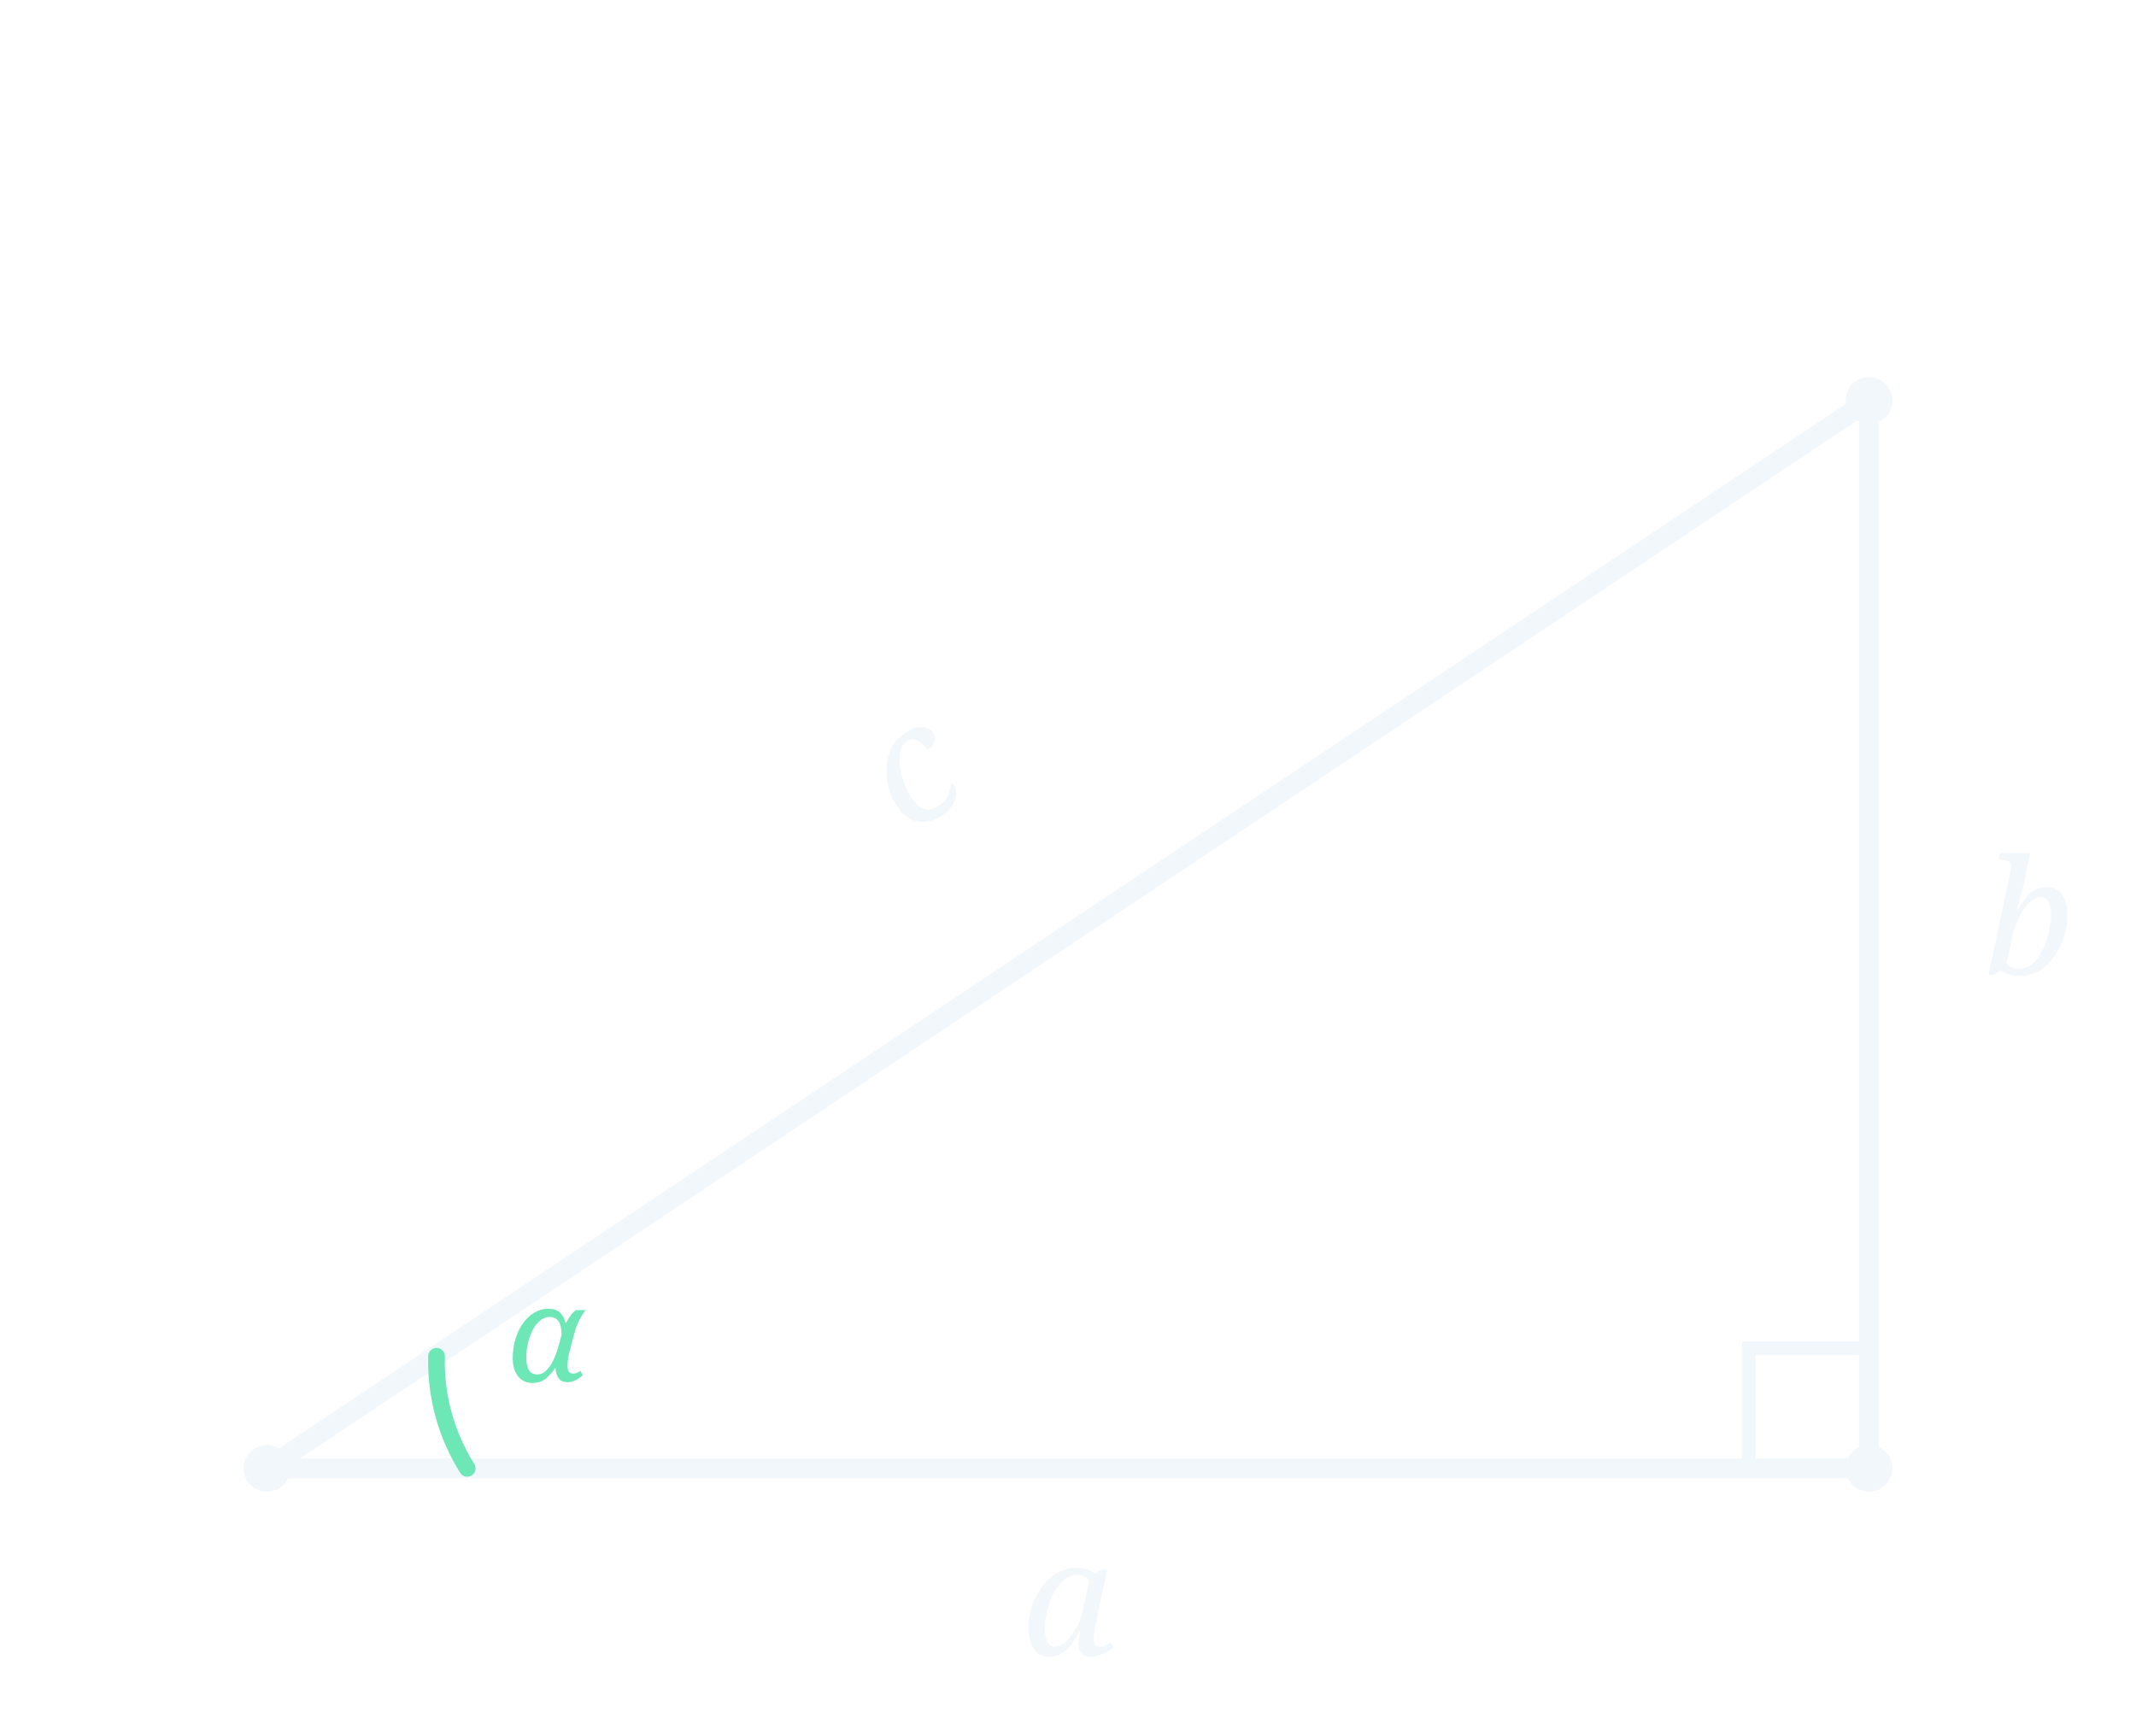
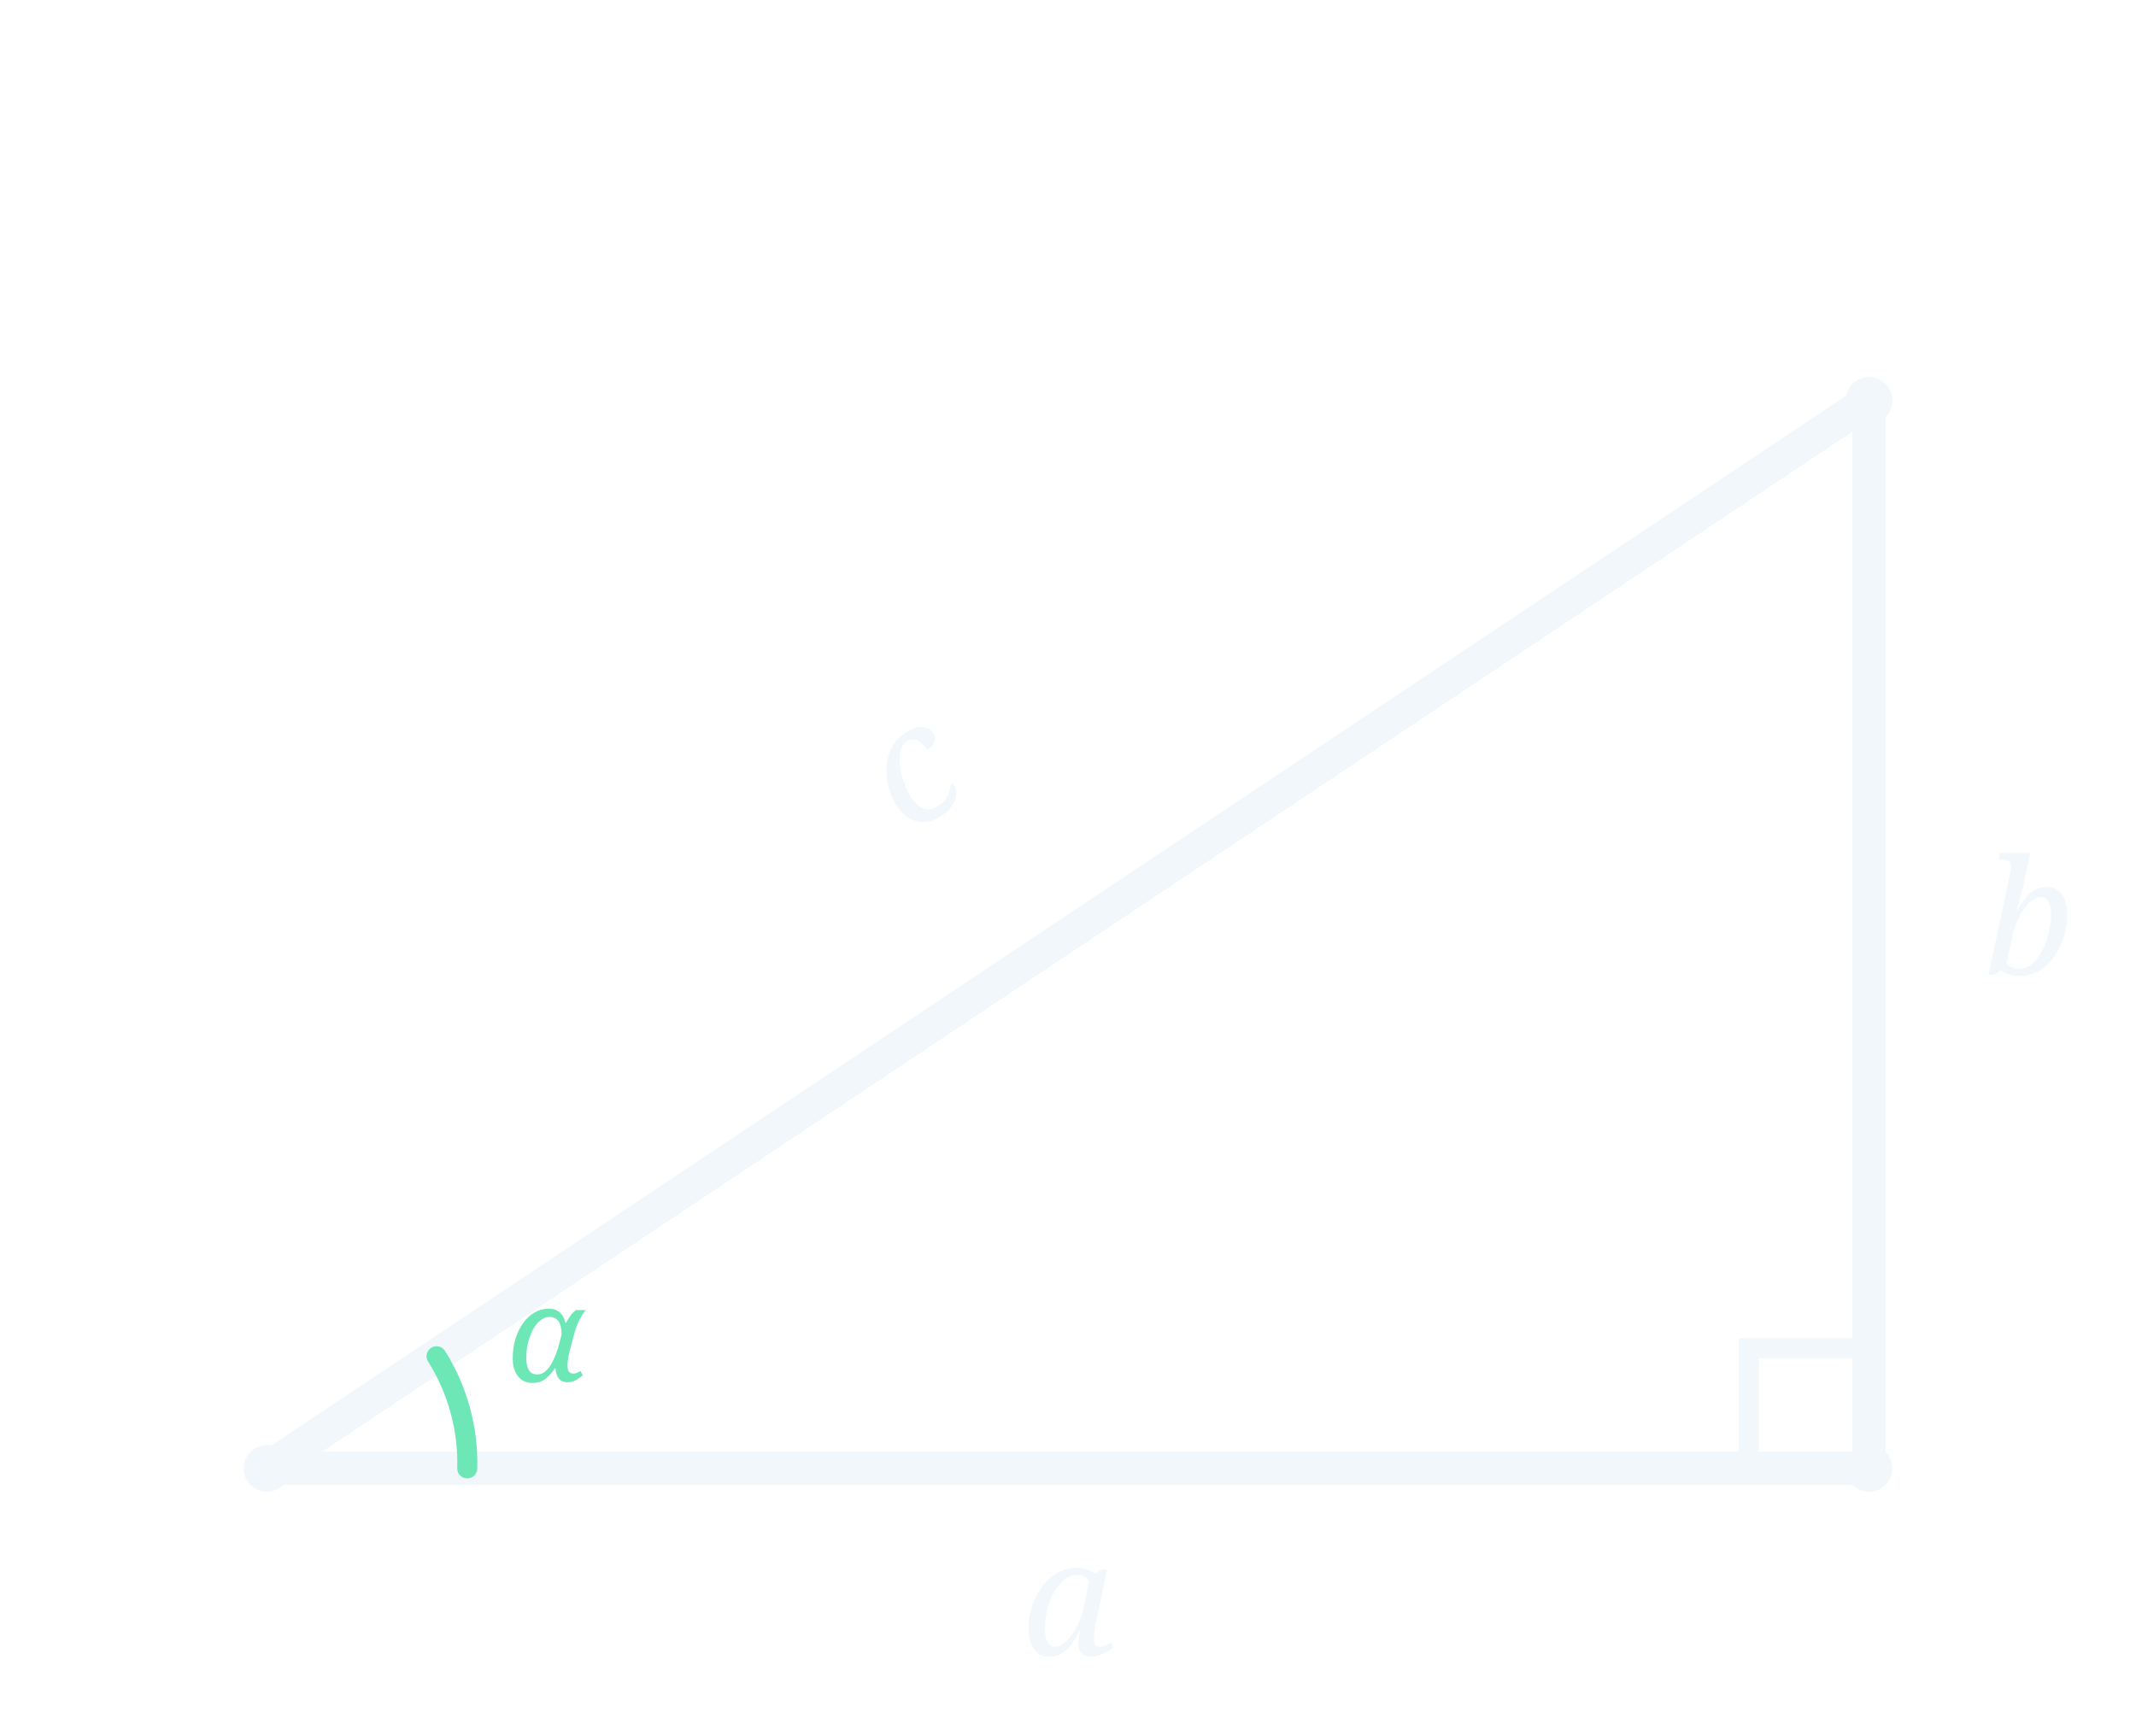
<svg xmlns="http://www.w3.org/2000/svg" viewBox="0 0 320 260">
-   <polygon points="40,220 280,220 280,60" fill="none" stroke="#F2F7FB" stroke-width="3" stroke-linejoin="round" stroke-linecap="round" />
-   <rect x="262" y="202" width="18" height="18" fill="none" stroke="#F2F7FB" stroke-width="2" />
-   <path d="M 70 220 A 30 30 0 0 1 65.4 203.2" fill="none" stroke="#6EE7B7" stroke-width="2.5" stroke-linecap="round" />
+   <polygon points="40,220 280,220 280,60" fill="none" stroke="#F2F7FB" stroke-width="5" stroke-linejoin="round" stroke-linecap="round" />
+   <rect x="262" y="202" width="18" height="18" fill="none" stroke="#F2F7FB" stroke-width="3" />
+   <path d="M 70 220 A 30 30 0 0 0 65.4 203.2" fill="none" stroke="#6EE7B7" stroke-width="3" stroke-linecap="round" />
  <text x="76" y="207" font-size="20" fill="#6EE7B7" font-family="Georgia, serif" font-style="italic">α</text>
  <text x="160" y="248" font-size="24" fill="#F2F7FB" font-family="Georgia, serif" font-style="italic" text-anchor="middle">a</text>
  <text x="304" y="146" font-size="24" fill="#F2F7FB" font-family="Georgia, serif" font-style="italic" text-anchor="middle">b</text>
  <text x="141" y="122" font-size="24" fill="#F2F7FB" font-family="Georgia, serif" font-style="italic" text-anchor="middle" transform="rotate(-34 141 122)">c</text>
  <circle cx="40" cy="220" r="3.5" fill="#F2F7FB" />
  <circle cx="280" cy="220" r="3.5" fill="#F2F7FB" />
  <circle cx="280" cy="60" r="3.5" fill="#F2F7FB" />
</svg>
